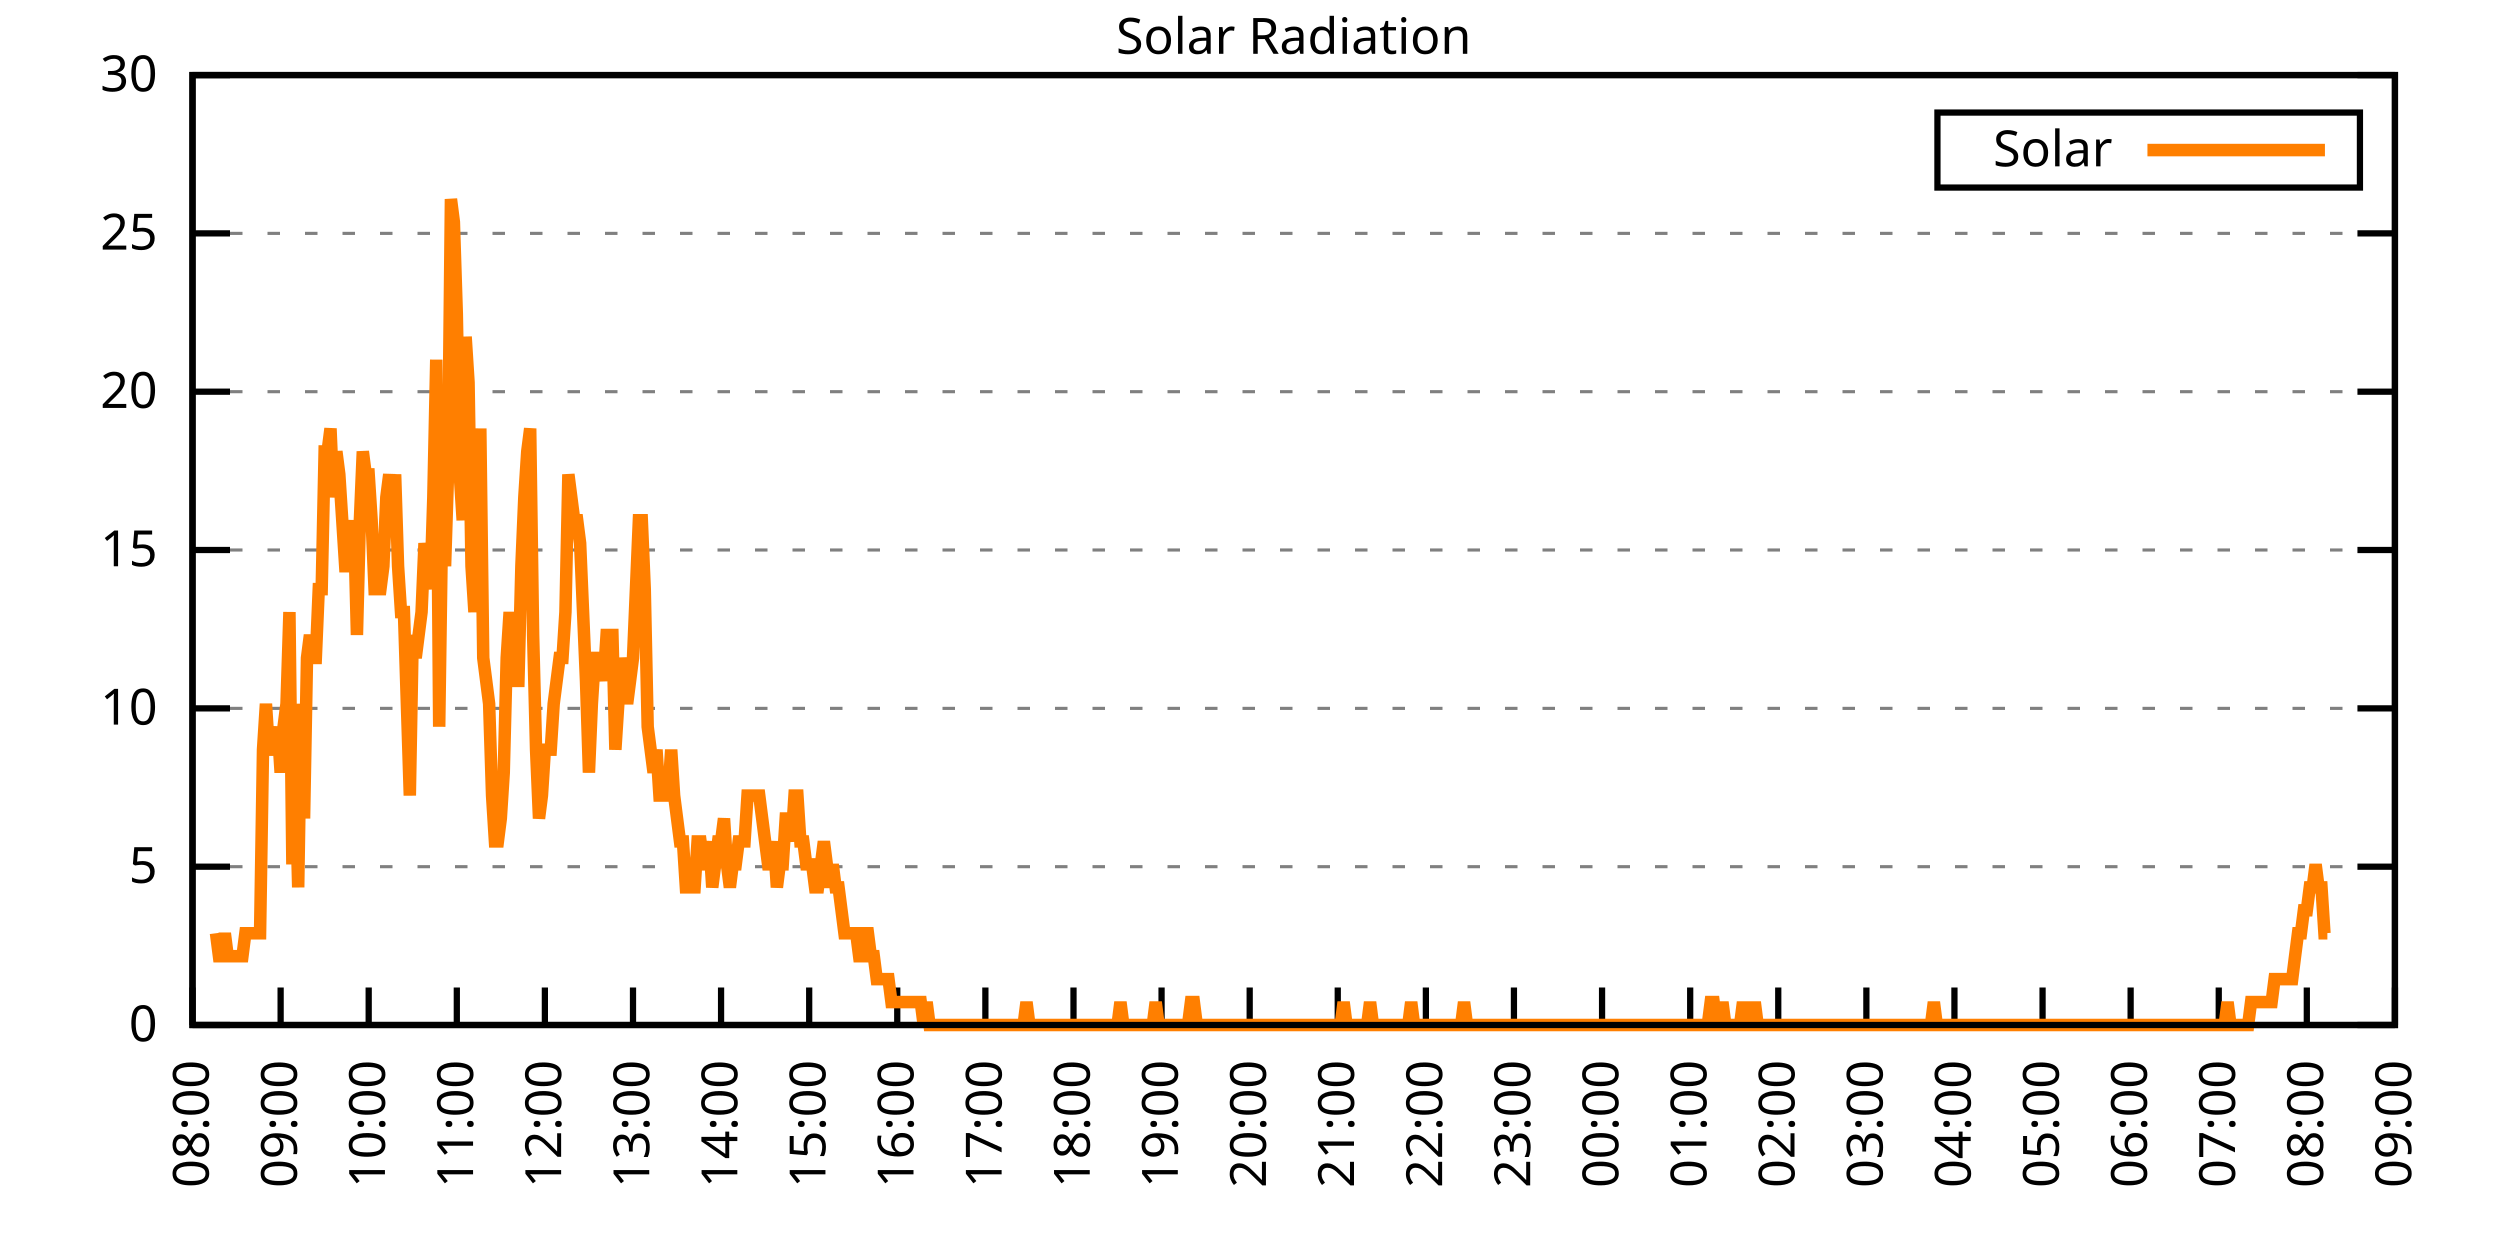
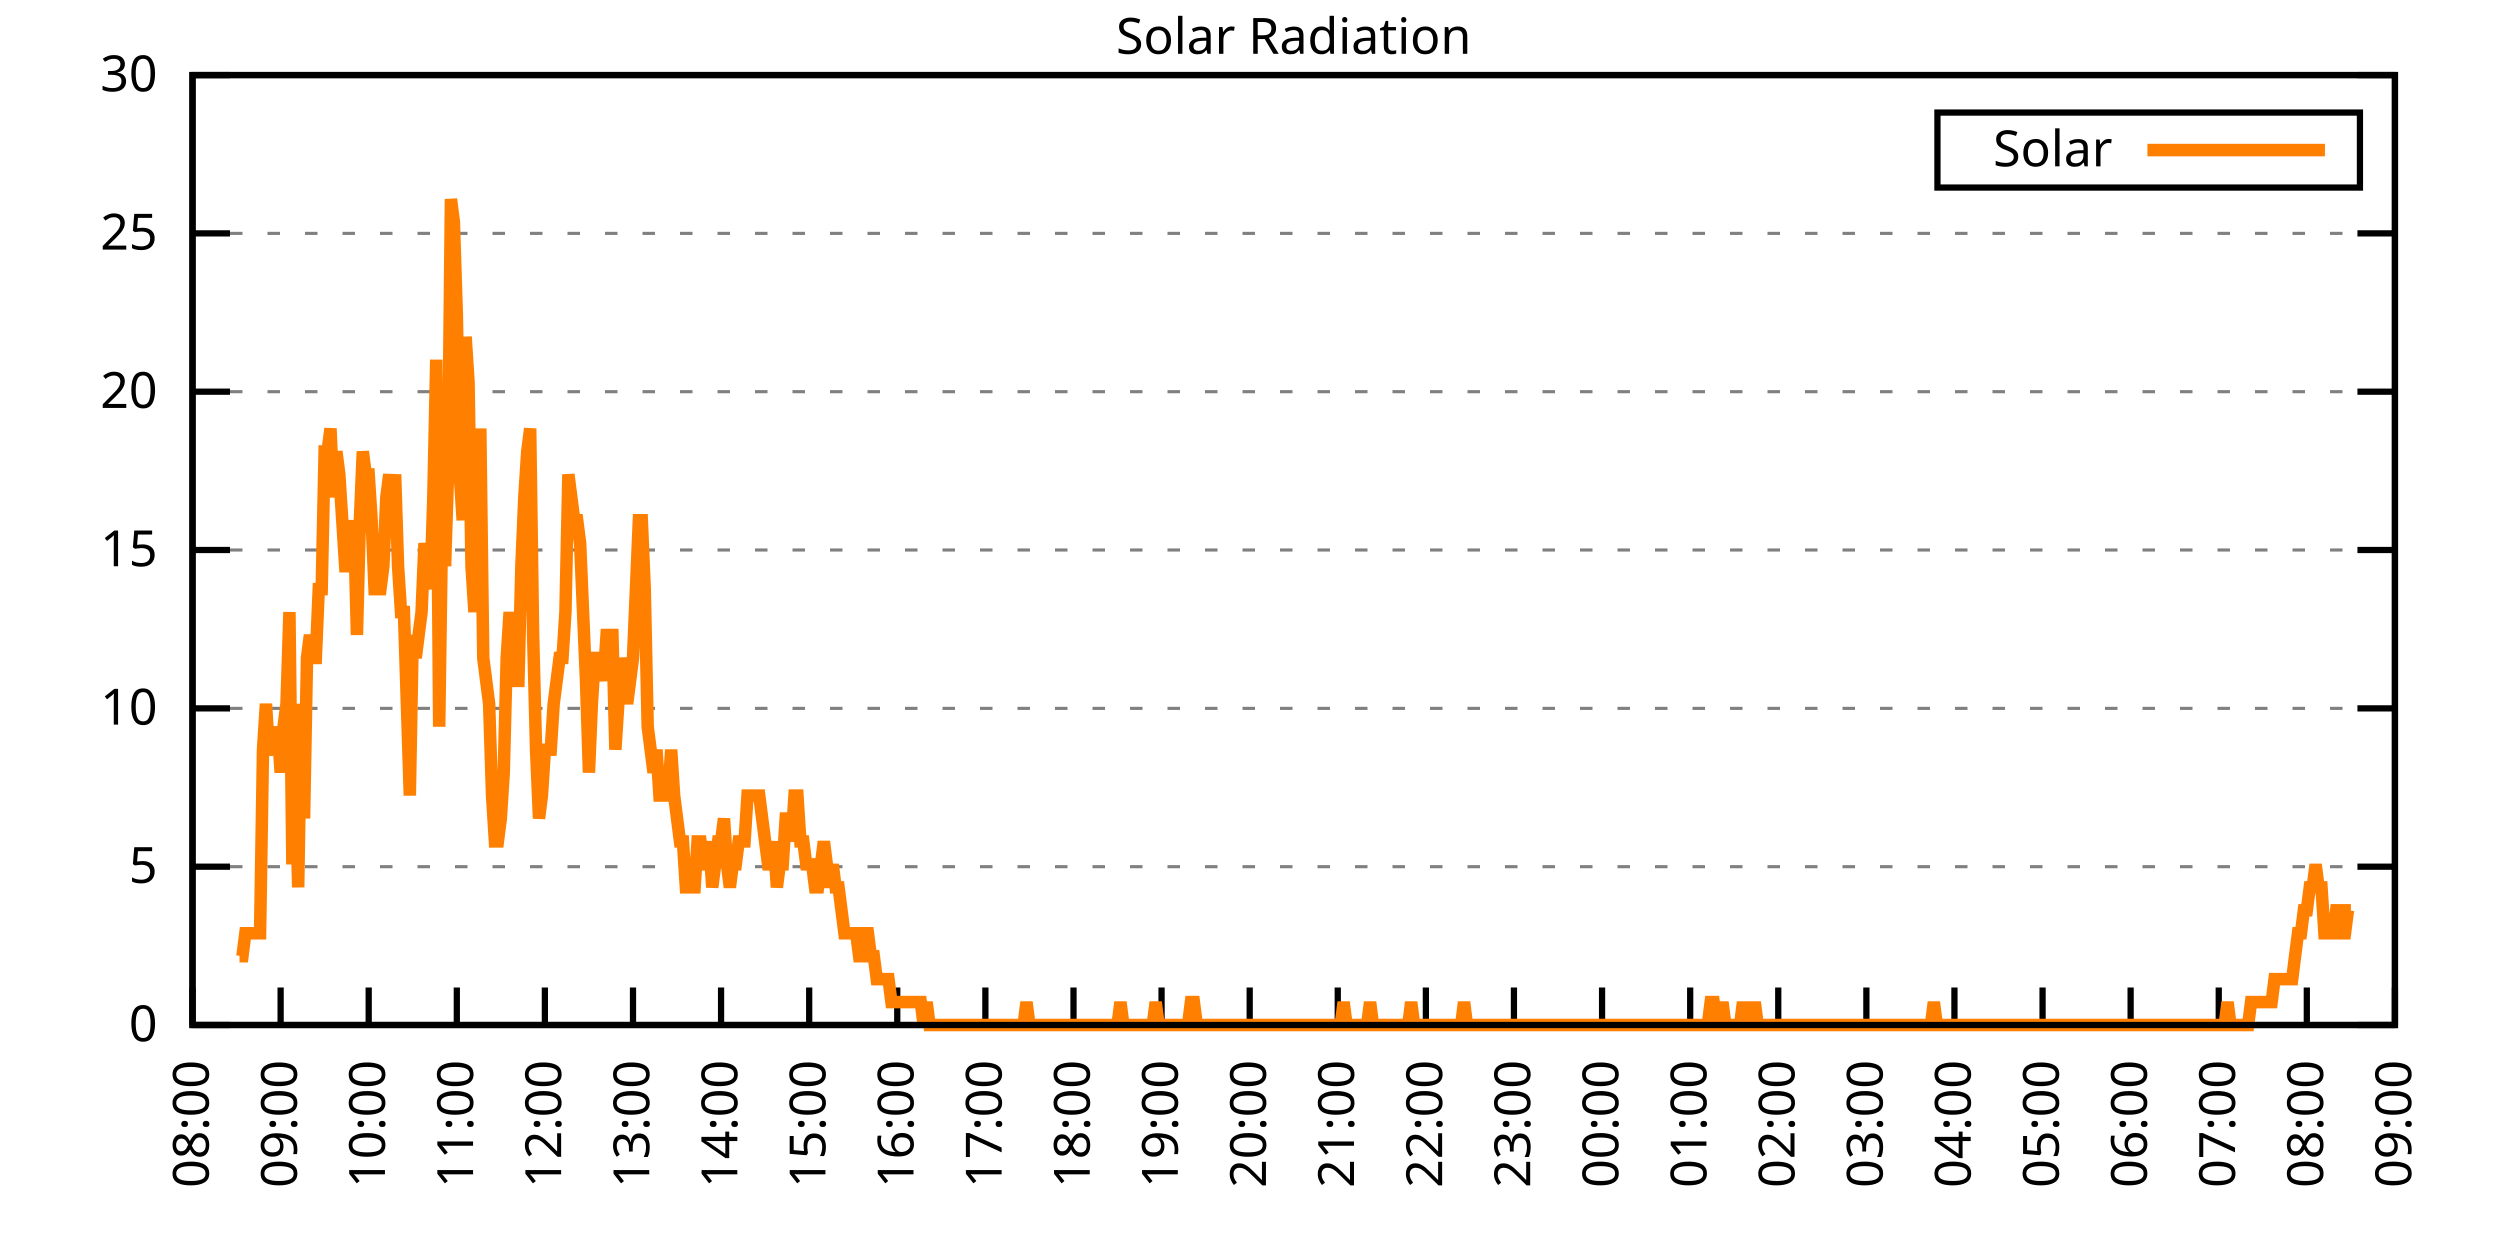
<svg xmlns="http://www.w3.org/2000/svg" xmlns:xlink="http://www.w3.org/1999/xlink" width="400" height="200" viewBox="0 0 400 200">
  <g id="gnuplot_canvas">
    <rect x="0" y="0" width="400" height="200" fill="none" />
    <defs>
      <circle id="gpDot" r="0.5" stroke-width="0.5" stroke="currentColor" />
      <path id="gpPt0" stroke-width="0.333" stroke="currentColor" d="M-1,0 h2 M0,-1 v2" />
      <path id="gpPt1" stroke-width="0.333" stroke="currentColor" d="M-1,-1 L1,1 M1,-1 L-1,1" />
      <path id="gpPt2" stroke-width="0.333" stroke="currentColor" d="M-1,0 L1,0 M0,-1 L0,1 M-1,-1 L1,1 M-1,1 L1,-1" />
      <rect id="gpPt3" stroke-width="0.333" stroke="currentColor" x="-1" y="-1" width="2" height="2" />
      <rect id="gpPt4" stroke-width="0.333" stroke="currentColor" fill="currentColor" x="-1" y="-1" width="2" height="2" />
      <circle id="gpPt5" stroke-width="0.333" stroke="currentColor" cx="0" cy="0" r="1" />
      <use xlink:href="#gpPt5" id="gpPt6" fill="currentColor" stroke="none" />
      <path id="gpPt7" stroke-width="0.333" stroke="currentColor" d="M0,-1.33 L-1.33,0.67 L1.33,0.67 z" />
      <use xlink:href="#gpPt7" id="gpPt8" fill="currentColor" stroke="none" />
      <use xlink:href="#gpPt7" id="gpPt9" stroke="currentColor" transform="rotate(180)" />
      <use xlink:href="#gpPt9" id="gpPt10" fill="currentColor" stroke="none" />
      <use xlink:href="#gpPt3" id="gpPt11" stroke="currentColor" transform="rotate(45)" />
      <use xlink:href="#gpPt11" id="gpPt12" fill="currentColor" stroke="none" />
      <path id="gpPt13" stroke-width="0.333" stroke="currentColor" d="M0,1.330 L1.265,0.411 L0.782,-1.067 L-0.782,-1.076 L-1.265,0.411 z" />
      <use xlink:href="#gpPt13" id="gpPt14" fill="currentColor" stroke="none" />
      <filter id="textbox" filterUnits="objectBoundingBox" x="0" y="0" height="1" width="1">
        <feFlood flood-color="white" flood-opacity="1" result="bgnd" />
        <feComposite in="SourceGraphic" in2="bgnd" operator="atop" />
      </filter>
      <filter id="greybox" filterUnits="objectBoundingBox" x="0" y="0" height="1" width="1">
        <feFlood flood-color="lightgrey" flood-opacity="1" result="grey" />
        <feComposite in="SourceGraphic" in2="grey" operator="atop" />
      </filter>
    </defs>
    <g fill="none" color="white" stroke="currentColor" stroke-width="1.00" stroke-linecap="butt" stroke-linejoin="miter">
</g>
    <g fill="none" color="black" stroke="currentColor" stroke-width="1.00" stroke-linecap="butt" stroke-linejoin="miter">
      <g stroke="none" shape-rendering="crispEdges">
        <polygon fill="rgb(255, 255, 255)" points="30.80,164.00 383.18,164.00 383.18,12.02 30.80,12.02 " />
      </g>
    </g>
    <g fill="none" color="black" stroke="currentColor" stroke-width="1.00" stroke-linecap="butt" stroke-linejoin="miter">
</g>
    <g fill="none" color="black" stroke="black" stroke-width="0.50" stroke-linecap="butt" stroke-linejoin="miter">
</g>
    <g fill="none" color="gray" stroke="currentColor" stroke-width="0.50" stroke-linecap="butt" stroke-linejoin="miter">
      <path stroke="gray" stroke-dasharray="2,4" class="gridline" d="M30.80,164.00 L383.19,164.00  " />
    </g>
    <g fill="none" color="gray" stroke="gray" stroke-width="1.00" stroke-linecap="butt" stroke-linejoin="miter">
</g>
    <g fill="none" color="black" stroke="currentColor" stroke-width="1.00" stroke-linecap="butt" stroke-linejoin="miter">
      <path stroke="black" d="M30.80,164.00 L36.80,164.00 M383.19,164.00 L377.19,164.00  " />
      <g transform="translate(25.20,166.60)" stroke="none" fill="black" font-family="Sans" font-size="8.00" text-anchor="end">
        <text>
          <tspan font-family="Sans"> 0</tspan>
        </text>
      </g>
    </g>
    <g fill="none" color="black" stroke="currentColor" stroke-width="1.00" stroke-linecap="butt" stroke-linejoin="miter">
</g>
    <g fill="none" color="black" stroke="black" stroke-width="0.50" stroke-linecap="butt" stroke-linejoin="miter">
</g>
    <g fill="none" color="gray" stroke="currentColor" stroke-width="0.50" stroke-linecap="butt" stroke-linejoin="miter">
      <path stroke="gray" stroke-dasharray="2,4" class="gridline" d="M30.80,138.67 L383.19,138.67  " />
    </g>
    <g fill="none" color="gray" stroke="gray" stroke-width="1.00" stroke-linecap="butt" stroke-linejoin="miter">
</g>
    <g fill="none" color="black" stroke="currentColor" stroke-width="1.00" stroke-linecap="butt" stroke-linejoin="miter">
      <path stroke="black" d="M30.80,138.67 L36.80,138.67 M383.19,138.67 L377.19,138.67  " />
      <g transform="translate(25.20,141.27)" stroke="none" fill="black" font-family="Sans" font-size="8.00" text-anchor="end">
        <text>
          <tspan font-family="Sans"> 5</tspan>
        </text>
      </g>
    </g>
    <g fill="none" color="black" stroke="currentColor" stroke-width="1.00" stroke-linecap="butt" stroke-linejoin="miter">
</g>
    <g fill="none" color="black" stroke="black" stroke-width="0.50" stroke-linecap="butt" stroke-linejoin="miter">
</g>
    <g fill="none" color="gray" stroke="currentColor" stroke-width="0.50" stroke-linecap="butt" stroke-linejoin="miter">
      <path stroke="gray" stroke-dasharray="2,4" class="gridline" d="M30.80,113.34 L383.19,113.34  " />
    </g>
    <g fill="none" color="gray" stroke="gray" stroke-width="1.00" stroke-linecap="butt" stroke-linejoin="miter">
</g>
    <g fill="none" color="black" stroke="currentColor" stroke-width="1.00" stroke-linecap="butt" stroke-linejoin="miter">
      <path stroke="black" d="M30.80,113.34 L36.80,113.34 M383.19,113.34 L377.19,113.34  " />
      <g transform="translate(25.20,115.94)" stroke="none" fill="black" font-family="Sans" font-size="8.00" text-anchor="end">
        <text>
          <tspan font-family="Sans"> 10</tspan>
        </text>
      </g>
    </g>
    <g fill="none" color="black" stroke="currentColor" stroke-width="1.00" stroke-linecap="butt" stroke-linejoin="miter">
</g>
    <g fill="none" color="black" stroke="black" stroke-width="0.50" stroke-linecap="butt" stroke-linejoin="miter">
</g>
    <g fill="none" color="gray" stroke="currentColor" stroke-width="0.50" stroke-linecap="butt" stroke-linejoin="miter">
      <path stroke="gray" stroke-dasharray="2,4" class="gridline" d="M30.80,88.00 L383.19,88.00  " />
    </g>
    <g fill="none" color="gray" stroke="gray" stroke-width="1.00" stroke-linecap="butt" stroke-linejoin="miter">
</g>
    <g fill="none" color="black" stroke="currentColor" stroke-width="1.00" stroke-linecap="butt" stroke-linejoin="miter">
      <path stroke="black" d="M30.80,88.00 L36.80,88.00 M383.19,88.00 L377.19,88.00  " />
      <g transform="translate(25.20,90.60)" stroke="none" fill="black" font-family="Sans" font-size="8.00" text-anchor="end">
        <text>
          <tspan font-family="Sans"> 15</tspan>
        </text>
      </g>
    </g>
    <g fill="none" color="black" stroke="currentColor" stroke-width="1.00" stroke-linecap="butt" stroke-linejoin="miter">
</g>
    <g fill="none" color="black" stroke="black" stroke-width="0.50" stroke-linecap="butt" stroke-linejoin="miter">
</g>
    <g fill="none" color="gray" stroke="currentColor" stroke-width="0.50" stroke-linecap="butt" stroke-linejoin="miter">
      <path stroke="gray" stroke-dasharray="2,4" class="gridline" d="M30.80,62.67 L383.19,62.67  " />
    </g>
    <g fill="none" color="gray" stroke="gray" stroke-width="1.00" stroke-linecap="butt" stroke-linejoin="miter">
</g>
    <g fill="none" color="black" stroke="currentColor" stroke-width="1.00" stroke-linecap="butt" stroke-linejoin="miter">
      <path stroke="black" d="M30.80,62.67 L36.80,62.67 M383.19,62.67 L377.19,62.67  " />
      <g transform="translate(25.20,65.27)" stroke="none" fill="black" font-family="Sans" font-size="8.00" text-anchor="end">
        <text>
          <tspan font-family="Sans"> 20</tspan>
        </text>
      </g>
    </g>
    <g fill="none" color="black" stroke="currentColor" stroke-width="1.00" stroke-linecap="butt" stroke-linejoin="miter">
</g>
    <g fill="none" color="black" stroke="black" stroke-width="0.50" stroke-linecap="butt" stroke-linejoin="miter">
</g>
    <g fill="none" color="gray" stroke="currentColor" stroke-width="0.50" stroke-linecap="butt" stroke-linejoin="miter">
      <path stroke="gray" stroke-dasharray="2,4" class="gridline" d="M30.80,37.34 L383.19,37.34  " />
    </g>
    <g fill="none" color="gray" stroke="gray" stroke-width="1.00" stroke-linecap="butt" stroke-linejoin="miter">
</g>
    <g fill="none" color="black" stroke="currentColor" stroke-width="1.00" stroke-linecap="butt" stroke-linejoin="miter">
      <path stroke="black" d="M30.80,37.34 L36.80,37.34 M383.19,37.34 L377.19,37.34  " />
      <g transform="translate(25.20,39.94)" stroke="none" fill="black" font-family="Sans" font-size="8.00" text-anchor="end">
        <text>
          <tspan font-family="Sans"> 25</tspan>
        </text>
      </g>
    </g>
    <g fill="none" color="black" stroke="currentColor" stroke-width="1.00" stroke-linecap="butt" stroke-linejoin="miter">
</g>
    <g fill="none" color="black" stroke="black" stroke-width="0.50" stroke-linecap="butt" stroke-linejoin="miter">
</g>
    <g fill="none" color="gray" stroke="currentColor" stroke-width="0.50" stroke-linecap="butt" stroke-linejoin="miter">
      <path stroke="gray" stroke-dasharray="2,4" class="gridline" d="M30.80,12.01 L383.19,12.01  " />
    </g>
    <g fill="none" color="gray" stroke="gray" stroke-width="1.00" stroke-linecap="butt" stroke-linejoin="miter">
</g>
    <g fill="none" color="black" stroke="currentColor" stroke-width="1.00" stroke-linecap="butt" stroke-linejoin="miter">
      <path stroke="black" d="M30.80,12.01 L36.80,12.01 M383.19,12.01 L377.19,12.01  " />
      <g transform="translate(25.20,14.61)" stroke="none" fill="black" font-family="Sans" font-size="8.00" text-anchor="end">
        <text>
          <tspan font-family="Sans"> 30</tspan>
        </text>
      </g>
    </g>
    <g fill="none" color="black" stroke="currentColor" stroke-width="1.00" stroke-linecap="butt" stroke-linejoin="miter">
      <path stroke="black" d="M30.80,164.00 L30.80,158.00  " />
      <g transform="translate(33.40,169.60) rotate(270.00)" stroke="none" fill="black" font-family="Sans" font-size="8.00" text-anchor="end">
        <text>
          <tspan font-family="Sans">08:00</tspan>
        </text>
      </g>
    </g>
    <g fill="none" color="black" stroke="currentColor" stroke-width="1.00" stroke-linecap="butt" stroke-linejoin="miter">
      <path stroke="black" d="M44.90,164.00 L44.90,158.00  " />
      <g transform="translate(47.50,169.60) rotate(270.00)" stroke="none" fill="black" font-family="Sans" font-size="8.00" text-anchor="end">
        <text>
          <tspan font-family="Sans">09:00</tspan>
        </text>
      </g>
    </g>
    <g fill="none" color="black" stroke="currentColor" stroke-width="1.00" stroke-linecap="butt" stroke-linejoin="miter">
      <path stroke="black" d="M58.99,164.00 L58.99,158.00  " />
      <g transform="translate(61.59,169.60) rotate(270.00)" stroke="none" fill="black" font-family="Sans" font-size="8.00" text-anchor="end">
        <text>
          <tspan font-family="Sans">10:00</tspan>
        </text>
      </g>
    </g>
    <g fill="none" color="black" stroke="currentColor" stroke-width="1.00" stroke-linecap="butt" stroke-linejoin="miter">
      <path stroke="black" d="M73.09,164.00 L73.09,158.00  " />
      <g transform="translate(75.69,169.60) rotate(270.00)" stroke="none" fill="black" font-family="Sans" font-size="8.00" text-anchor="end">
        <text>
          <tspan font-family="Sans">11:00</tspan>
        </text>
      </g>
    </g>
    <g fill="none" color="black" stroke="currentColor" stroke-width="1.00" stroke-linecap="butt" stroke-linejoin="miter">
      <path stroke="black" d="M87.18,164.00 L87.18,158.00  " />
      <g transform="translate(89.78,169.60) rotate(270.00)" stroke="none" fill="black" font-family="Sans" font-size="8.00" text-anchor="end">
        <text>
          <tspan font-family="Sans">12:00</tspan>
        </text>
      </g>
    </g>
    <g fill="none" color="black" stroke="currentColor" stroke-width="1.00" stroke-linecap="butt" stroke-linejoin="miter">
      <path stroke="black" d="M101.28,164.00 L101.28,158.00  " />
      <g transform="translate(103.88,169.60) rotate(270.00)" stroke="none" fill="black" font-family="Sans" font-size="8.00" text-anchor="end">
        <text>
          <tspan font-family="Sans">13:00</tspan>
        </text>
      </g>
    </g>
    <g fill="none" color="black" stroke="currentColor" stroke-width="1.00" stroke-linecap="butt" stroke-linejoin="miter">
      <path stroke="black" d="M115.37,164.00 L115.37,158.00  " />
      <g transform="translate(117.97,169.60) rotate(270.00)" stroke="none" fill="black" font-family="Sans" font-size="8.00" text-anchor="end">
        <text>
          <tspan font-family="Sans">14:00</tspan>
        </text>
      </g>
    </g>
    <g fill="none" color="black" stroke="currentColor" stroke-width="1.00" stroke-linecap="butt" stroke-linejoin="miter">
      <path stroke="black" d="M129.47,164.00 L129.47,158.00  " />
      <g transform="translate(132.07,169.60) rotate(270.00)" stroke="none" fill="black" font-family="Sans" font-size="8.00" text-anchor="end">
        <text>
          <tspan font-family="Sans">15:00</tspan>
        </text>
      </g>
    </g>
    <g fill="none" color="black" stroke="currentColor" stroke-width="1.00" stroke-linecap="butt" stroke-linejoin="miter">
      <path stroke="black" d="M143.56,164.00 L143.56,158.00  " />
      <g transform="translate(146.16,169.60) rotate(270.00)" stroke="none" fill="black" font-family="Sans" font-size="8.00" text-anchor="end">
        <text>
          <tspan font-family="Sans">16:00</tspan>
        </text>
      </g>
    </g>
    <g fill="none" color="black" stroke="currentColor" stroke-width="1.00" stroke-linecap="butt" stroke-linejoin="miter">
      <path stroke="black" d="M157.66,164.00 L157.66,158.00  " />
      <g transform="translate(160.26,169.60) rotate(270.00)" stroke="none" fill="black" font-family="Sans" font-size="8.00" text-anchor="end">
        <text>
          <tspan font-family="Sans">17:00</tspan>
        </text>
      </g>
    </g>
    <g fill="none" color="black" stroke="currentColor" stroke-width="1.00" stroke-linecap="butt" stroke-linejoin="miter">
      <path stroke="black" d="M171.76,164.00 L171.76,158.00  " />
      <g transform="translate(174.36,169.60) rotate(270.00)" stroke="none" fill="black" font-family="Sans" font-size="8.00" text-anchor="end">
        <text>
          <tspan font-family="Sans">18:00</tspan>
        </text>
      </g>
    </g>
    <g fill="none" color="black" stroke="currentColor" stroke-width="1.00" stroke-linecap="butt" stroke-linejoin="miter">
      <path stroke="black" d="M185.85,164.00 L185.85,158.00  " />
      <g transform="translate(188.45,169.60) rotate(270.00)" stroke="none" fill="black" font-family="Sans" font-size="8.00" text-anchor="end">
        <text>
          <tspan font-family="Sans">19:00</tspan>
        </text>
      </g>
    </g>
    <g fill="none" color="black" stroke="currentColor" stroke-width="1.00" stroke-linecap="butt" stroke-linejoin="miter">
      <path stroke="black" d="M199.95,164.00 L199.95,158.00  " />
      <g transform="translate(202.55,169.60) rotate(270.00)" stroke="none" fill="black" font-family="Sans" font-size="8.00" text-anchor="end">
        <text>
          <tspan font-family="Sans">20:00</tspan>
        </text>
      </g>
    </g>
    <g fill="none" color="black" stroke="currentColor" stroke-width="1.00" stroke-linecap="butt" stroke-linejoin="miter">
      <path stroke="black" d="M214.04,164.00 L214.04,158.00  " />
      <g transform="translate(216.64,169.60) rotate(270.00)" stroke="none" fill="black" font-family="Sans" font-size="8.00" text-anchor="end">
        <text>
          <tspan font-family="Sans">21:00</tspan>
        </text>
      </g>
    </g>
    <g fill="none" color="black" stroke="currentColor" stroke-width="1.00" stroke-linecap="butt" stroke-linejoin="miter">
      <path stroke="black" d="M228.14,164.00 L228.14,158.00  " />
      <g transform="translate(230.74,169.60) rotate(270.00)" stroke="none" fill="black" font-family="Sans" font-size="8.00" text-anchor="end">
        <text>
          <tspan font-family="Sans">22:00</tspan>
        </text>
      </g>
    </g>
    <g fill="none" color="black" stroke="currentColor" stroke-width="1.00" stroke-linecap="butt" stroke-linejoin="miter">
      <path stroke="black" d="M242.23,164.00 L242.23,158.00  " />
      <g transform="translate(244.83,169.60) rotate(270.00)" stroke="none" fill="black" font-family="Sans" font-size="8.00" text-anchor="end">
        <text>
          <tspan font-family="Sans">23:00</tspan>
        </text>
      </g>
    </g>
    <g fill="none" color="black" stroke="currentColor" stroke-width="1.00" stroke-linecap="butt" stroke-linejoin="miter">
      <path stroke="black" d="M256.33,164.00 L256.33,158.00  " />
      <g transform="translate(258.93,169.60) rotate(270.00)" stroke="none" fill="black" font-family="Sans" font-size="8.00" text-anchor="end">
        <text>
          <tspan font-family="Sans">00:00</tspan>
        </text>
      </g>
    </g>
    <g fill="none" color="black" stroke="currentColor" stroke-width="1.00" stroke-linecap="butt" stroke-linejoin="miter">
      <path stroke="black" d="M270.43,164.00 L270.43,158.00  " />
      <g transform="translate(273.03,169.60) rotate(270.00)" stroke="none" fill="black" font-family="Sans" font-size="8.00" text-anchor="end">
        <text>
          <tspan font-family="Sans">01:00</tspan>
        </text>
      </g>
    </g>
    <g fill="none" color="black" stroke="currentColor" stroke-width="1.00" stroke-linecap="butt" stroke-linejoin="miter">
      <path stroke="black" d="M284.52,164.00 L284.52,158.00  " />
      <g transform="translate(287.12,169.60) rotate(270.00)" stroke="none" fill="black" font-family="Sans" font-size="8.00" text-anchor="end">
        <text>
          <tspan font-family="Sans">02:00</tspan>
        </text>
      </g>
    </g>
    <g fill="none" color="black" stroke="currentColor" stroke-width="1.00" stroke-linecap="butt" stroke-linejoin="miter">
      <path stroke="black" d="M298.62,164.00 L298.62,158.00  " />
      <g transform="translate(301.22,169.60) rotate(270.00)" stroke="none" fill="black" font-family="Sans" font-size="8.00" text-anchor="end">
        <text>
          <tspan font-family="Sans">03:00</tspan>
        </text>
      </g>
    </g>
    <g fill="none" color="black" stroke="currentColor" stroke-width="1.00" stroke-linecap="butt" stroke-linejoin="miter">
      <path stroke="black" d="M312.71,164.00 L312.71,158.00  " />
      <g transform="translate(315.31,169.60) rotate(270.00)" stroke="none" fill="black" font-family="Sans" font-size="8.00" text-anchor="end">
        <text>
          <tspan font-family="Sans">04:00</tspan>
        </text>
      </g>
    </g>
    <g fill="none" color="black" stroke="currentColor" stroke-width="1.00" stroke-linecap="butt" stroke-linejoin="miter">
      <path stroke="black" d="M326.81,164.00 L326.81,158.00  " />
      <g transform="translate(329.41,169.60) rotate(270.00)" stroke="none" fill="black" font-family="Sans" font-size="8.00" text-anchor="end">
        <text>
          <tspan font-family="Sans">05:00</tspan>
        </text>
      </g>
    </g>
    <g fill="none" color="black" stroke="currentColor" stroke-width="1.00" stroke-linecap="butt" stroke-linejoin="miter">
      <path stroke="black" d="M340.90,164.00 L340.90,158.00  " />
      <g transform="translate(343.50,169.60) rotate(270.00)" stroke="none" fill="black" font-family="Sans" font-size="8.00" text-anchor="end">
        <text>
          <tspan font-family="Sans">06:00</tspan>
        </text>
      </g>
    </g>
    <g fill="none" color="black" stroke="currentColor" stroke-width="1.00" stroke-linecap="butt" stroke-linejoin="miter">
      <path stroke="black" d="M355.00,164.00 L355.00,158.00  " />
      <g transform="translate(357.60,169.60) rotate(270.00)" stroke="none" fill="black" font-family="Sans" font-size="8.00" text-anchor="end">
        <text>
          <tspan font-family="Sans">07:00</tspan>
        </text>
      </g>
    </g>
    <g fill="none" color="black" stroke="currentColor" stroke-width="1.00" stroke-linecap="butt" stroke-linejoin="miter">
      <path stroke="black" d="M369.09,164.00 L369.09,158.00  " />
      <g transform="translate(371.69,169.60) rotate(270.00)" stroke="none" fill="black" font-family="Sans" font-size="8.00" text-anchor="end">
        <text>
          <tspan font-family="Sans">08:00</tspan>
        </text>
      </g>
    </g>
    <g fill="none" color="black" stroke="currentColor" stroke-width="1.00" stroke-linecap="butt" stroke-linejoin="miter">
      <path stroke="black" d="M383.19,164.00 L383.19,158.00  " />
      <g transform="translate(385.79,169.60) rotate(270.00)" stroke="none" fill="black" font-family="Sans" font-size="8.00" text-anchor="end">
        <text>
          <tspan font-family="Sans">09:00</tspan>
        </text>
      </g>
    </g>
    <g fill="none" color="black" stroke="currentColor" stroke-width="1.00" stroke-linecap="butt" stroke-linejoin="miter">
</g>
    <g fill="none" color="black" stroke="currentColor" stroke-width="1.00" stroke-linecap="butt" stroke-linejoin="miter">
      <path stroke="black" d="M30.80,12.01 L30.80,164.00 L383.19,164.00 L383.19,12.01 L30.80,12.01 Z  " />
    </g>
    <g fill="none" color="black" stroke="currentColor" stroke-width="1.00" stroke-linecap="butt" stroke-linejoin="miter">
</g>
    <g fill="none" color="black" stroke="currentColor" stroke-width="1.00" stroke-linecap="butt" stroke-linejoin="miter">
      <path stroke="black" d="M309.99,30.01 L309.99,18.01 L377.59,18.01 L377.59,30.01 L309.99,30.01 Z  " />
    </g>
    <g id="Solar_Radiation_plot_1">
      <g fill="none" color="white" stroke="black" stroke-width="2.00" stroke-linecap="butt" stroke-linejoin="miter">
</g>
      <g fill="none" color="black" stroke="currentColor" stroke-width="2.00" stroke-linecap="butt" stroke-linejoin="miter">
        <g transform="translate(337.99,26.61)" stroke="none" fill="black" font-family="Sans" font-size="8.00" text-anchor="end">
          <text>
            <tspan font-family="Sans">Solar</tspan>
          </text>
        </g>
      </g>
      <g fill="none" color="black" stroke="currentColor" stroke-width="2.00" stroke-linecap="butt" stroke-linejoin="miter">
-         <path stroke="rgb(255, 127,   0)" d="M343.59,24.01 L371.99,24.01 M34.56,149.32 L35.03,152.99 L35.50,152.99 L35.97,149.32 L36.44,152.99 L36.91,152.99   L37.38,152.99 L37.85,152.99 L38.32,152.99 L38.79,152.99 L39.26,149.32 L39.73,149.32 L40.20,149.32 L40.67,149.32   L41.14,149.32 L41.61,149.32 L42.08,119.95 L42.55,112.61 L43.02,119.95 L43.49,119.95 L43.96,119.95 L44.43,116.28   L44.90,123.62 L45.37,116.28 L45.84,112.61 L46.31,97.93 L46.78,138.30 L47.24,123.62 L47.71,141.98 L48.18,112.61   L48.65,130.96 L49.12,105.27 L49.59,101.60 L50.06,105.27 L50.53,105.27 L51.00,94.26 L51.47,94.26 L51.94,72.23   L52.41,72.23 L52.88,68.56 L53.35,79.57 L53.82,72.23 L54.29,75.90 L54.76,83.24 L55.23,90.59 L55.70,90.59   L56.17,90.59 L56.64,83.24 L57.11,101.60 L57.58,83.24 L58.05,72.23 L58.52,75.90 L58.99,75.90 L59.46,83.24   L59.93,94.26 L60.40,94.26 L60.87,94.26 L61.34,90.59 L61.81,79.57 L62.28,75.90 L62.75,83.24 L63.22,75.90   L63.69,90.59 L64.16,97.93 L64.63,97.93 L65.10,112.61 L65.57,127.29 L66.04,101.60 L66.51,105.27 L66.98,101.60   L67.45,97.93 L67.92,86.91 L68.39,90.59 L68.86,94.26 L69.33,79.57 L69.80,57.55 L70.27,116.28 L70.74,83.24   L71.21,90.59 L71.68,75.90 L72.15,31.85 L72.62,35.52 L73.09,50.21 L73.56,75.90 L74.03,83.24 L74.50,53.88   L74.97,61.22 L75.44,90.59 L75.91,97.93 L76.38,86.91 L76.85,68.56 L77.32,105.27 L77.79,108.94 L78.26,112.61   L78.73,127.29 L79.19,134.63 L79.66,134.63 L80.13,130.96 L80.60,123.62 L81.07,105.27 L81.54,97.93 L82.01,105.27   L82.48,108.94 L82.95,108.94 L83.42,90.59 L83.89,79.57 L84.36,72.23 L84.83,68.56 L85.30,101.60 L85.77,119.95   L86.24,130.96 L86.71,127.29 L87.18,119.95 L87.65,119.95 L88.12,119.95 L88.59,112.61 L89.06,108.94 L89.53,105.27   L90.00,105.27 L90.47,97.93 L90.94,75.90 L91.41,79.57 L91.88,83.24 L92.35,83.24 L92.82,86.91 L93.29,97.93   L93.76,108.94 L94.23,123.62 L94.70,112.61 L95.17,105.27 L95.64,105.27 L96.11,105.27 L96.58,108.94 L97.05,101.60   L97.52,101.60 L97.99,101.60 L98.46,119.95 L98.93,112.61 L99.40,105.27 L99.87,108.94 L100.34,112.61 L100.81,108.94   L101.28,105.27 L101.75,94.26 L102.22,83.24 L102.69,83.24 L103.16,94.26 L103.63,116.28 L104.10,119.95 L104.57,123.62   L105.04,119.95 L105.51,127.29 L105.98,127.29 L106.45,127.29 L106.92,127.29 L107.39,119.95 L107.86,127.29 L108.33,130.96   L108.80,134.63 L109.27,134.63 L109.74,141.98 L110.21,141.98 L110.68,141.98 L111.14,141.98 L111.61,134.63 L112.08,134.63   L112.55,138.30 L113.02,138.30 L113.49,134.63 L113.96,141.98 L114.43,138.30 L114.90,134.63 L115.37,134.63 L115.84,130.96   L116.31,138.30 L116.78,141.98 L117.25,138.30 L117.72,138.30 L118.19,134.63 L118.66,134.63 L119.13,134.63 L119.60,127.29   L120.07,127.29 L120.54,127.29 L121.01,127.29 L121.48,127.29 L121.95,130.96 L122.42,134.63 L122.89,138.30 L123.36,138.30   L123.83,134.63 L124.30,141.98 L124.77,138.30 L125.24,138.30 L125.71,130.96 L126.18,130.96 L126.65,134.63 L127.12,127.29   L127.59,127.29 L128.06,134.63 L128.53,134.63 L129.00,138.30 L129.47,138.30 L129.94,138.30 L130.41,141.98 L130.88,141.98   L131.35,138.30 L131.82,134.63 L132.29,138.30 L132.76,141.98 L133.23,138.30 L133.70,141.98 L134.17,141.98 L134.64,145.65   L135.11,149.32 L135.58,149.32 L136.05,149.32 L136.52,149.32 L136.99,149.32 L137.46,152.99 L137.93,152.99 L138.40,149.32   L138.87,149.32 L139.34,152.99 L139.81,152.99 L140.28,156.66 L140.75,156.66 L141.22,156.66 L141.69,156.66 L142.16,156.66   L142.63,160.33 L143.09,160.33 L143.56,160.33 L144.03,160.33 L144.50,160.33 L144.97,160.33 L145.44,160.33 L145.91,160.33   L146.38,160.33 L146.85,160.33 L147.32,160.33 L147.79,164.00 L148.26,160.33 L148.73,164.00 L149.20,164.00 L149.67,164.00   L150.14,164.00 L150.61,164.00 L151.08,164.00 L151.55,164.00 L152.02,164.00 L152.49,164.00 L152.96,164.00 L153.43,164.00   L153.90,164.00 L154.37,164.00 L154.84,164.00 L155.31,164.00 L155.78,164.00 L156.25,164.00 L156.72,164.00 L157.19,164.00   L157.66,164.00 L158.13,164.00 L158.60,164.00 L159.07,164.00 L159.54,164.00 L160.01,164.00 L160.48,164.00 L160.95,164.00   L161.42,164.00 L161.89,164.00 L162.36,164.00 L162.83,164.00 L163.30,164.00 L163.77,164.00 L164.24,160.33 L164.71,164.00   L165.18,164.00 L165.65,164.00 L166.12,164.00 L166.59,164.00 L167.06,164.00 L167.53,164.00 L168.00,164.00 L168.47,164.00   L168.94,164.00 L169.41,164.00 L169.88,164.00 L170.35,164.00 L170.82,164.00 L171.29,164.00 L171.76,164.00 L172.23,164.00   L172.70,164.00 L173.17,164.00 L173.64,164.00 L174.11,164.00 L174.58,164.00 L175.04,164.00 L175.51,164.00 L175.98,164.00   L176.45,164.00 L176.92,164.00 L177.39,164.00 L177.86,164.00 L178.33,164.00 L178.80,164.00 L179.27,160.33 L179.74,164.00   L180.21,164.00 L180.68,164.00 L181.15,164.00 L181.62,164.00 L182.09,164.00 L182.56,164.00 L183.03,164.00 L183.50,164.00   L183.97,164.00 L184.44,164.00 L184.91,160.33 L185.38,164.00 L185.85,164.00 L186.32,164.00 L186.79,164.00 L187.26,164.00   L187.73,164.00 L188.20,164.00 L188.67,164.00 L189.14,164.00 L189.61,164.00 L190.08,164.00 L190.55,160.33 L191.02,160.33   L191.49,164.00 L191.96,164.00 L192.43,164.00 L192.90,164.00 L193.37,164.00 L193.84,164.00 L194.31,164.00 L194.78,164.00   L195.25,164.00 L195.72,164.00 L196.19,164.00 L196.66,164.00 L197.13,164.00 L197.60,164.00 L198.07,164.00 L198.54,164.00   L199.01,164.00 L199.48,164.00 L199.95,164.00 L200.42,164.00 L200.89,164.00 L201.36,164.00 L201.83,164.00 L202.30,164.00   L202.77,164.00 L203.24,164.00 L203.71,164.00 L204.18,164.00 L204.65,164.00 L205.12,164.00 L205.59,164.00 L206.06,164.00   L206.53,164.00 L207.00,164.00 L207.46,164.00 L207.93,164.00 L208.40,164.00 L208.87,164.00 L209.34,164.00 L209.81,164.00   L210.28,164.00 L210.75,164.00 L211.22,164.00 L211.69,164.00 L212.16,164.00 L212.63,164.00 L213.10,164.00 L213.57,164.00   L214.04,164.00 L214.51,164.00 L214.98,160.33 L215.45,164.00 L215.92,164.00 L216.39,164.00 L216.86,164.00 L217.33,164.00   L217.80,164.00 L218.27,164.00 L218.74,164.00 L219.21,160.33 L219.68,164.00 L220.15,164.00 L220.62,164.00 L221.09,164.00   L221.56,164.00 L222.03,164.00 L222.50,164.00 L222.97,164.00 L223.44,164.00 L223.91,164.00 L224.38,164.00 L224.85,164.00   L225.32,164.00 L225.79,160.33 L226.26,164.00 L226.73,164.00 L227.20,164.00 L227.67,164.00 L228.14,164.00 L228.61,164.00   L229.08,164.00 L229.55,164.00 L230.02,164.00 L230.49,164.00 L230.96,164.00 L231.43,164.00 L231.90,164.00 L232.37,164.00   L232.84,164.00 L233.31,164.00 L233.78,164.00 L234.25,160.33 L234.72,164.00 L235.19,164.00 L235.66,164.00 L236.13,164.00   L236.60,164.00 L237.07,164.00 L237.54,164.00 L238.01,164.00 L238.48,164.00 L238.95,164.00 L239.41,164.00 L239.88,164.00   L240.35,164.00 L240.82,164.00 L241.29,164.00 L241.76,164.00 L242.23,164.00 L242.70,164.00 L243.17,164.00 L243.64,164.00   L244.11,164.00 L244.58,164.00 L245.05,164.00 L245.52,164.00 L245.99,164.00 L246.46,164.00 L246.93,164.00 L247.40,164.00   L247.87,164.00 L248.34,164.00 L248.81,164.00 L249.28,164.00 L249.75,164.00 L250.22,164.00 L250.69,164.00 L251.16,164.00   L251.63,164.00 L252.10,164.00 L252.57,164.00 L253.04,164.00 L253.51,164.00 L253.98,164.00 L254.45,164.00 L254.92,164.00   L255.39,164.00 L255.86,164.00 L256.33,164.00 L256.80,164.00 L257.27,164.00 L257.74,164.00 L258.21,164.00 L258.68,164.00   L259.15,164.00 L259.62,164.00 L260.09,164.00 L260.56,164.00 L261.03,164.00 L261.50,164.00 L261.97,164.00 L262.44,164.00   L262.91,164.00 L263.38,164.00 L263.85,164.00 L264.32,164.00 L264.79,164.00 L265.26,164.00 L265.73,164.00 L266.20,164.00   L266.67,164.00 L267.14,164.00 L267.61,164.00 L268.08,164.00 L268.55,164.00 L269.02,164.00 L269.49,164.00 L269.96,164.00   L270.43,164.00 L270.90,164.00 L271.36,164.00 L271.83,164.00 L272.30,164.00 L272.77,164.00 L273.24,164.00 L273.71,160.33   L274.18,160.33 L274.65,164.00 L275.12,164.00 L275.59,160.33 L276.06,164.00 L276.53,164.00 L277.00,164.00 L277.47,164.00   L277.94,164.00 L278.41,164.00 L278.88,160.33 L279.35,164.00 L279.82,164.00 L280.29,164.00 L280.76,160.33 L281.23,164.00   L281.70,164.00 L282.17,164.00 L282.64,164.00 L283.11,164.00 L283.58,164.00 L284.05,164.00 L284.52,164.00 L284.99,164.00   L285.46,164.00 L285.93,164.00 L286.40,164.00 L286.87,164.00 L287.34,164.00 L287.81,164.00 L288.28,164.00 L288.75,164.00   L289.22,164.00 L289.69,164.00 L290.16,164.00 L290.63,164.00 L291.10,164.00 L291.57,164.00 L292.04,164.00 L292.51,164.00   L292.98,164.00 L293.45,164.00 L293.92,164.00 L294.39,164.00 L294.86,164.00 L295.33,164.00 L295.80,164.00 L296.27,164.00   L296.74,164.00 L297.21,164.00 L297.68,164.00 L298.15,164.00 L298.62,164.00 L299.09,164.00 L299.56,164.00 L300.03,164.00   L300.50,164.00 L300.97,164.00 L301.44,164.00 L301.91,164.00 L302.38,164.00 L302.85,164.00 L303.31,164.00 L303.78,164.00   L304.25,164.00 L304.72,164.00 L305.19,164.00 L305.66,164.00 L306.13,164.00 L306.60,164.00 L307.07,164.00 L307.54,164.00   L308.01,164.00 L308.48,164.00 L308.95,164.00 L309.42,160.33 L309.89,164.00 L310.36,164.00 L310.83,164.00 L311.30,164.00   L311.77,164.00 L312.24,164.00 L312.71,164.00 L313.18,164.00 L313.65,164.00 L314.12,164.00 L314.59,164.00 L315.06,164.00   L315.53,164.00 L316.00,164.00 L316.47,164.00 L316.94,164.00 L317.41,164.00 L317.88,164.00 L318.35,164.00 L318.82,164.00   L319.29,164.00 L319.76,164.00 L320.23,164.00 L320.70,164.00 L321.17,164.00 L321.64,164.00 L322.11,164.00 L322.58,164.00   L323.05,164.00 L323.52,164.00 L323.99,164.00 L324.46,164.00 L324.93,164.00 L325.40,164.00 L325.87,164.00 L326.34,164.00   L326.81,164.00 L327.28,164.00 L327.75,164.00 L328.22,164.00 L328.69,164.00 L329.16,164.00 L329.63,164.00 L330.10,164.00   L330.57,164.00 L331.04,164.00 L331.51,164.00 L331.98,164.00 L332.45,164.00 L332.92,164.00 L333.39,164.00 L333.86,164.00   L334.33,164.00 L334.80,164.00 L335.26,164.00 L335.73,164.00 L336.20,164.00 L336.67,164.00 L337.14,164.00 L337.61,164.00   L338.08,164.00 L338.55,164.00 L339.02,164.00 L339.49,164.00 L339.96,164.00 L340.43,164.00 L340.90,164.00 L341.37,164.00   L341.84,164.00 L342.31,164.00 L342.78,164.00 L343.25,164.00 L343.72,164.00 L344.19,164.00 L344.66,164.00 L345.13,164.00   L345.60,164.00 L346.07,164.00 L346.54,164.00 L347.01,164.00 L347.48,164.00 L347.95,164.00 L348.42,164.00 L348.89,164.00   L349.36,164.00 L349.83,164.00 L350.30,164.00 L350.77,164.00 L351.24,164.00 L351.71,164.00 L352.18,164.00 L352.65,164.00   L353.12,164.00 L353.59,164.00 L354.06,164.00 L354.53,164.00 L355.00,164.00 L355.47,164.00 L355.94,164.00 L356.41,160.33   L356.88,164.00 L357.35,164.00 L357.82,164.00 L358.29,164.00 L358.76,164.00 L359.23,164.00 L359.70,164.00 L360.17,160.33   L360.64,160.33 L361.11,160.33 L361.58,160.33 L362.05,160.33 L362.52,160.33 L362.99,160.33 L363.46,160.33 L363.93,156.66   L364.40,156.66 L364.87,156.66 L365.34,156.66 L365.81,156.66 L366.28,156.66 L366.75,156.66 L367.21,152.99 L367.68,149.32   L368.15,149.32 L368.62,145.65 L369.09,145.65 L369.56,141.98 L370.03,141.98 L370.50,138.30 L370.97,141.98 L371.44,141.98   L371.91,149.32 L372.38,149.32  " />
+         <path stroke="rgb(255, 127,   0)" d="M343.59,24.01 L371.99,24.01 M38.32,152.99 L38.79,152.99 L39.26,149.32 L39.73,149.32 L40.20,149.32 L40.67,149.32   L41.14,149.32 L41.61,149.32 L42.08,119.95 L42.55,112.61 L43.02,119.95 L43.49,119.95 L43.96,119.95 L44.43,116.28   L44.90,123.62 L45.37,116.28 L45.84,112.61 L46.31,97.93 L46.78,138.30 L47.24,123.62 L47.71,141.98 L48.18,112.61   L48.65,130.96 L49.12,105.27 L49.59,101.60 L50.06,105.27 L50.53,105.27 L51.00,94.26 L51.47,94.26 L51.94,72.23   L52.41,72.23 L52.88,68.56 L53.35,79.57 L53.82,72.23 L54.29,75.90 L54.76,83.24 L55.23,90.59 L55.70,90.59   L56.17,90.59 L56.64,83.24 L57.11,101.60 L57.58,83.24 L58.05,72.23 L58.52,75.90 L58.99,75.90 L59.46,83.24   L59.93,94.26 L60.40,94.26 L60.87,94.26 L61.34,90.59 L61.81,79.57 L62.28,75.90 L62.75,83.24 L63.22,75.90   L63.69,90.59 L64.16,97.93 L64.63,97.93 L65.10,112.61 L65.57,127.29 L66.04,101.60 L66.51,105.27 L66.98,101.60   L67.45,97.93 L67.92,86.91 L68.39,90.59 L68.86,94.26 L69.33,79.57 L69.80,57.55 L70.27,116.28 L70.74,83.24   L71.21,90.59 L71.68,75.90 L72.15,31.85 L72.62,35.52 L73.09,50.21 L73.56,75.90 L74.03,83.24 L74.50,53.88   L74.97,61.22 L75.44,90.59 L75.91,97.93 L76.38,86.91 L76.85,68.56 L77.32,105.27 L77.79,108.94 L78.26,112.61   L78.73,127.29 L79.19,134.63 L79.66,134.63 L80.13,130.96 L80.60,123.62 L81.07,105.27 L81.54,97.93 L82.01,105.27   L82.48,108.94 L82.95,108.94 L83.42,90.59 L83.89,79.57 L84.36,72.23 L84.83,68.56 L85.30,101.60 L85.77,119.95   L86.24,130.96 L86.71,127.29 L87.18,119.95 L87.65,119.95 L88.12,119.95 L88.59,112.61 L89.06,108.94 L89.53,105.27   L90.00,105.27 L90.47,97.93 L90.94,75.90 L91.41,79.57 L91.88,83.24 L92.35,83.24 L92.82,86.91 L93.29,97.93   L93.76,108.94 L94.23,123.62 L94.70,112.61 L95.17,105.27 L95.64,105.27 L96.11,105.27 L96.58,108.94 L97.05,101.60   L97.52,101.60 L97.99,101.60 L98.46,119.95 L98.93,112.61 L99.40,105.27 L99.87,108.94 L100.34,112.61 L100.81,108.94   L101.28,105.27 L101.75,94.26 L102.22,83.24 L102.69,83.24 L103.16,94.26 L103.63,116.28 L104.10,119.95 L104.57,123.62   L105.04,119.95 L105.51,127.29 L105.98,127.29 L106.45,127.29 L106.92,127.29 L107.39,119.95 L107.86,127.29 L108.33,130.96   L108.80,134.63 L109.27,134.63 L109.74,141.98 L110.21,141.98 L110.68,141.98 L111.14,141.98 L111.61,134.63 L112.08,134.63   L112.55,138.30 L113.02,138.30 L113.49,134.63 L113.96,141.98 L114.43,138.30 L114.90,134.63 L115.37,134.63 L115.84,130.96   L116.31,138.30 L116.78,141.98 L117.25,138.30 L117.72,138.30 L118.19,134.63 L118.66,134.63 L119.13,134.63 L119.60,127.29   L120.07,127.29 L120.54,127.29 L121.01,127.29 L121.48,127.29 L121.95,130.96 L122.42,134.63 L122.89,138.30 L123.36,138.30   L123.83,134.63 L124.30,141.98 L124.77,138.30 L125.24,138.30 L125.71,130.96 L126.18,130.96 L126.65,134.63 L127.12,127.29   L127.59,127.29 L128.06,134.63 L128.53,134.63 L129.00,138.30 L129.47,138.30 L129.94,138.30 L130.41,141.98 L130.88,141.98   L131.35,138.30 L131.82,134.63 L132.29,138.30 L132.76,141.98 L133.23,138.30 L133.70,141.98 L134.17,141.98 L134.64,145.65   L135.11,149.32 L135.58,149.32 L136.05,149.32 L136.52,149.32 L136.99,149.32 L137.46,152.99 L137.93,152.99 L138.40,149.32   L138.87,149.32 L139.34,152.99 L139.81,152.99 L140.28,156.66 L140.75,156.66 L141.22,156.66 L141.69,156.66 L142.16,156.66   L142.63,160.33 L143.09,160.33 L143.56,160.33 L144.03,160.33 L144.50,160.33 L144.97,160.33 L145.44,160.33 L145.91,160.33   L146.38,160.33 L146.85,160.33 L147.32,160.33 L147.79,164.00 L148.26,160.33 L148.73,164.00 L149.20,164.00 L149.67,164.00   L150.14,164.00 L150.61,164.00 L151.08,164.00 L151.55,164.00 L152.02,164.00 L152.49,164.00 L152.96,164.00 L153.43,164.00   L153.90,164.00 L154.37,164.00 L154.84,164.00 L155.31,164.00 L155.78,164.00 L156.25,164.00 L156.72,164.00 L157.19,164.00   L157.66,164.00 L158.13,164.00 L158.60,164.00 L159.07,164.00 L159.54,164.00 L160.01,164.00 L160.48,164.00 L160.95,164.00   L161.42,164.00 L161.89,164.00 L162.36,164.00 L162.83,164.00 L163.30,164.00 L163.77,164.00 L164.24,160.33 L164.71,164.00   L165.18,164.00 L165.65,164.00 L166.12,164.00 L166.59,164.00 L167.06,164.00 L167.53,164.00 L168.00,164.00 L168.47,164.00   L168.94,164.00 L169.41,164.00 L169.88,164.00 L170.35,164.00 L170.82,164.00 L171.29,164.00 L171.76,164.00 L172.23,164.00   L172.70,164.00 L173.17,164.00 L173.64,164.00 L174.11,164.00 L174.58,164.00 L175.04,164.00 L175.51,164.00 L175.98,164.00   L176.45,164.00 L176.92,164.00 L177.39,164.00 L177.86,164.00 L178.33,164.00 L178.80,164.00 L179.27,160.33 L179.74,164.00   L180.21,164.00 L180.68,164.00 L181.15,164.00 L181.62,164.00 L182.09,164.00 L182.56,164.00 L183.03,164.00 L183.50,164.00   L183.97,164.00 L184.44,164.00 L184.91,160.33 L185.38,164.00 L185.85,164.00 L186.32,164.00 L186.79,164.00 L187.26,164.00   L187.73,164.00 L188.20,164.00 L188.67,164.00 L189.14,164.00 L189.61,164.00 L190.08,164.00 L190.55,160.33 L191.02,160.33   L191.49,164.00 L191.96,164.00 L192.43,164.00 L192.90,164.00 L193.37,164.00 L193.84,164.00 L194.31,164.00 L194.78,164.00   L195.25,164.00 L195.72,164.00 L196.19,164.00 L196.66,164.00 L197.13,164.00 L197.60,164.00 L198.07,164.00 L198.54,164.00   L199.01,164.00 L199.48,164.00 L199.95,164.00 L200.42,164.00 L200.89,164.00 L201.36,164.00 L201.83,164.00 L202.30,164.00   L202.77,164.00 L203.24,164.00 L203.71,164.00 L204.18,164.00 L204.65,164.00 L205.12,164.00 L205.59,164.00 L206.06,164.00   L206.53,164.00 L207.00,164.00 L207.46,164.00 L207.93,164.00 L208.40,164.00 L208.87,164.00 L209.34,164.00 L209.81,164.00   L210.28,164.00 L210.75,164.00 L211.22,164.00 L211.69,164.00 L212.16,164.00 L212.63,164.00 L213.10,164.00 L213.57,164.00   L214.04,164.00 L214.51,164.00 L214.98,160.33 L215.45,164.00 L215.92,164.00 L216.39,164.00 L216.86,164.00 L217.33,164.00   L217.80,164.00 L218.27,164.00 L218.74,164.00 L219.21,160.33 L219.68,164.00 L220.15,164.00 L220.62,164.00 L221.09,164.00   L221.56,164.00 L222.03,164.00 L222.50,164.00 L222.97,164.00 L223.44,164.00 L223.91,164.00 L224.38,164.00 L224.85,164.00   L225.32,164.00 L225.79,160.33 L226.26,164.00 L226.73,164.00 L227.20,164.00 L227.67,164.00 L228.14,164.00 L228.61,164.00   L229.08,164.00 L229.55,164.00 L230.02,164.00 L230.49,164.00 L230.96,164.00 L231.43,164.00 L231.90,164.00 L232.37,164.00   L232.84,164.00 L233.31,164.00 L233.78,164.00 L234.25,160.33 L234.72,164.00 L235.19,164.00 L235.66,164.00 L236.13,164.00   L236.60,164.00 L237.07,164.00 L237.54,164.00 L238.01,164.00 L238.48,164.00 L238.95,164.00 L239.41,164.00 L239.88,164.00   L240.35,164.00 L240.82,164.00 L241.29,164.00 L241.76,164.00 L242.23,164.00 L242.70,164.00 L243.17,164.00 L243.64,164.00   L244.11,164.00 L244.58,164.00 L245.05,164.00 L245.52,164.00 L245.99,164.00 L246.46,164.00 L246.93,164.00 L247.40,164.00   L247.87,164.00 L248.34,164.00 L248.81,164.00 L249.28,164.00 L249.75,164.00 L250.22,164.00 L250.69,164.00 L251.16,164.00   L251.63,164.00 L252.10,164.00 L252.57,164.00 L253.04,164.00 L253.51,164.00 L253.98,164.00 L254.45,164.00 L254.92,164.00   L255.39,164.00 L255.86,164.00 L256.33,164.00 L256.80,164.00 L257.27,164.00 L257.74,164.00 L258.21,164.00 L258.68,164.00   L259.15,164.00 L259.62,164.00 L260.09,164.00 L260.56,164.00 L261.03,164.00 L261.50,164.00 L261.97,164.00 L262.44,164.00   L262.91,164.00 L263.38,164.00 L263.85,164.00 L264.32,164.00 L264.79,164.00 L265.26,164.00 L265.73,164.00 L266.20,164.00   L266.67,164.00 L267.14,164.00 L267.61,164.00 L268.08,164.00 L268.55,164.00 L269.02,164.00 L269.49,164.00 L269.96,164.00   L270.43,164.00 L270.90,164.00 L271.36,164.00 L271.83,164.00 L272.30,164.00 L272.77,164.00 L273.24,164.00 L273.71,160.33   L274.18,160.33 L274.65,164.00 L275.12,164.00 L275.59,160.33 L276.06,164.00 L276.53,164.00 L277.00,164.00 L277.47,164.00   L277.94,164.00 L278.41,164.00 L278.88,160.33 L279.35,164.00 L279.82,164.00 L280.29,164.00 L280.76,160.33 L281.23,164.00   L281.70,164.00 L282.17,164.00 L282.64,164.00 L283.11,164.00 L283.58,164.00 L284.05,164.00 L284.52,164.00 L284.99,164.00   L285.46,164.00 L285.93,164.00 L286.40,164.00 L286.87,164.00 L287.34,164.00 L287.81,164.00 L288.28,164.00 L288.75,164.00   L289.22,164.00 L289.69,164.00 L290.16,164.00 L290.63,164.00 L291.10,164.00 L291.57,164.00 L292.04,164.00 L292.51,164.00   L292.98,164.00 L293.45,164.00 L293.92,164.00 L294.39,164.00 L294.86,164.00 L295.33,164.00 L295.80,164.00 L296.27,164.00   L296.74,164.00 L297.21,164.00 L297.68,164.00 L298.15,164.00 L298.62,164.00 L299.09,164.00 L299.56,164.00 L300.03,164.00   L300.50,164.00 L300.97,164.00 L301.44,164.00 L301.91,164.00 L302.38,164.00 L302.85,164.00 L303.31,164.00 L303.78,164.00   L304.25,164.00 L304.72,164.00 L305.19,164.00 L305.66,164.00 L306.13,164.00 L306.60,164.00 L307.07,164.00 L307.54,164.00   L308.01,164.00 L308.48,164.00 L308.95,164.00 L309.42,160.33 L309.89,164.00 L310.36,164.00 L310.83,164.00 L311.30,164.00   L311.77,164.00 L312.24,164.00 L312.71,164.00 L313.18,164.00 L313.65,164.00 L314.12,164.00 L314.59,164.00 L315.06,164.00   L315.53,164.00 L316.00,164.00 L316.47,164.00 L316.94,164.00 L317.41,164.00 L317.88,164.00 L318.35,164.00 L318.82,164.00   L319.29,164.00 L319.76,164.00 L320.23,164.00 L320.70,164.00 L321.17,164.00 L321.64,164.00 L322.11,164.00 L322.58,164.00   L323.05,164.00 L323.52,164.00 L323.99,164.00 L324.46,164.00 L324.93,164.00 L325.40,164.00 L325.87,164.00 L326.34,164.00   L326.81,164.00 L327.28,164.00 L327.75,164.00 L328.22,164.00 L328.69,164.00 L329.16,164.00 L329.63,164.00 L330.10,164.00   L330.57,164.00 L331.04,164.00 L331.51,164.00 L331.98,164.00 L332.45,164.00 L332.92,164.00 L333.39,164.00 L333.86,164.00   L334.33,164.00 L334.80,164.00 L335.26,164.00 L335.73,164.00 L336.20,164.00 L336.67,164.00 L337.14,164.00 L337.61,164.00   L338.08,164.00 L338.55,164.00 L339.02,164.00 L339.49,164.00 L339.96,164.00 L340.43,164.00 L340.90,164.00 L341.37,164.00   L341.84,164.00 L342.31,164.00 L342.78,164.00 L343.25,164.00 L343.72,164.00 L344.19,164.00 L344.66,164.00 L345.13,164.00   L345.60,164.00 L346.07,164.00 L346.54,164.00 L347.01,164.00 L347.48,164.00 L347.95,164.00 L348.42,164.00 L348.89,164.00   L349.36,164.00 L349.83,164.00 L350.30,164.00 L350.77,164.00 L351.24,164.00 L351.71,164.00 L352.18,164.00 L352.65,164.00   L353.12,164.00 L353.59,164.00 L354.06,164.00 L354.53,164.00 L355.00,164.00 L355.47,164.00 L355.94,164.00 L356.41,160.33   L356.88,164.00 L357.35,164.00 L357.82,164.00 L358.29,164.00 L358.76,164.00 L359.23,164.00 L359.70,164.00 L360.17,160.33   L360.64,160.33 L361.11,160.33 L361.58,160.33 L362.05,160.33 L362.52,160.33 L362.99,160.33 L363.46,160.33 L363.93,156.66   L364.40,156.66 L364.87,156.66 L365.34,156.66 L365.81,156.66 L366.28,156.66 L366.75,156.66 L367.21,152.99 L367.68,149.32   L368.15,149.32 L368.62,145.65 L369.09,145.65 L369.56,141.98 L370.03,141.98 L370.50,138.30 L370.97,141.98 L371.44,141.98   L371.91,149.32 L372.38,149.32 L372.85,149.32 L373.32,149.32 L373.79,145.65 L374.26,145.65 L374.73,149.32 L375.20,149.32   L375.67,145.65 L376.14,145.65  " />
      </g>
    </g>
    <g fill="none" color="black" stroke="currentColor" stroke-width="2.00" stroke-linecap="butt" stroke-linejoin="miter">
</g>
    <g fill="none" color="black" stroke="black" stroke-width="1.00" stroke-linecap="butt" stroke-linejoin="miter">
</g>
    <g fill="none" color="black" stroke="currentColor" stroke-width="1.00" stroke-linecap="butt" stroke-linejoin="miter">
      <path stroke="black" d="M30.80,12.01 L30.80,164.00 L383.19,164.00 L383.19,12.01 L30.80,12.01 Z  " />
      <g transform="translate(6.80,88.01) rotate(270.00)" stroke="none" fill="black" font-family="Sans" font-size="8.00" text-anchor="middle">
        <text />
      </g>
    </g>
    <g fill="none" color="black" stroke="currentColor" stroke-width="1.00" stroke-linecap="butt" stroke-linejoin="miter">
</g>
    <g fill="none" color="black" stroke="currentColor" stroke-width="1.00" stroke-linecap="butt" stroke-linejoin="miter">
      <g transform="translate(206.99,8.61)" stroke="none" fill="black" font-family="Sans" font-size="8.00" text-anchor="middle">
        <text>
          <tspan font-family="Sans">Solar Radiation</tspan>
        </text>
      </g>
    </g>
    <g fill="none" color="black" stroke="currentColor" stroke-width="1.00" stroke-linecap="butt" stroke-linejoin="miter">
</g>
  </g>
</svg>
